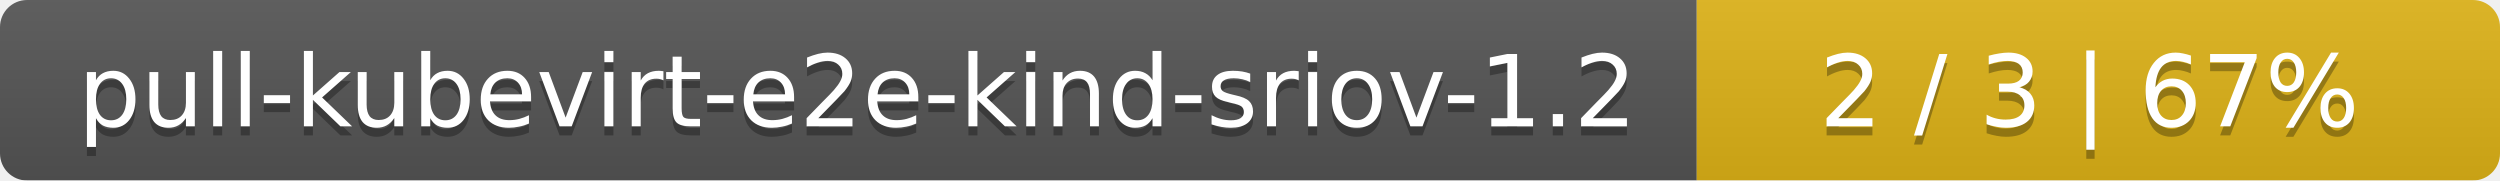
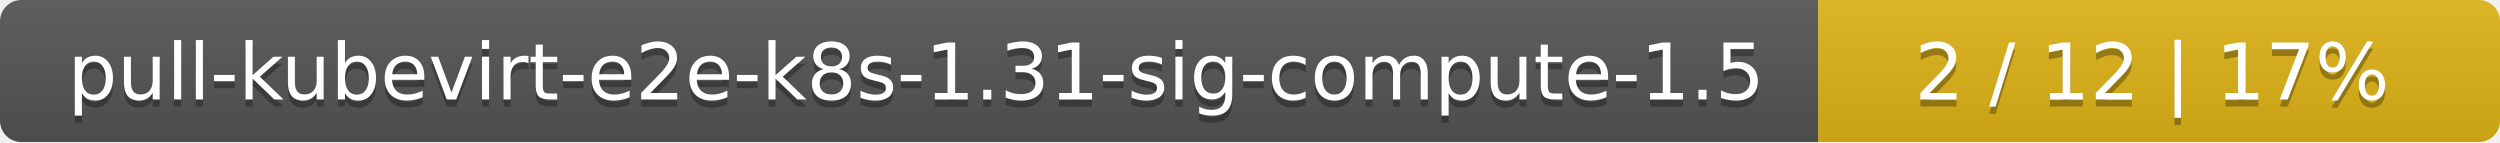
- <svg xmlns="http://www.w3.org/2000/svg" width="277" height="20">
+ <svg xmlns="http://www.w3.org/2000/svg" width="352" height="20">
  <linearGradient id="smooth" x2="0" y2="100%">
    <stop offset="0" stop-color="#bbb" stop-opacity=".1" />
    <stop offset="1" stop-opacity=".1" />
  </linearGradient>
  <mask id="round">
-     <rect width="277" height="20" rx="3" fill="#fff" />
+     <rect width="352" height="20" rx="3" fill="#fff" />
  </mask>
  <g mask="url(#round)">
-     <rect width="188" height="20" fill="#555" />
-     <rect x="188" width="89" height="20" fill="#dfb317" />
-     <rect width="277" height="20" fill="url(#smooth)" />
+     <rect width="256" height="20" fill="#555" />
+     <rect x="256" width="96" height="20" fill="#dfb317" />
+     <rect width="352" height="20" fill="url(#smooth)" />
  </g>
  <g fill="#fff" text-anchor="middle" font-family="DejaVu Sans,Verdana,Geneva,sans-serif" font-size="11">
-     <text x="95" y="15" fill="#010101" fill-opacity=".3">pull-kubevirt-e2e-kind-sriov-1.2</text>
-     <text x="95" y="14">pull-kubevirt-e2e-kind-sriov-1.2</text>
-     <text x="231.5" y="15" fill="#010101" fill-opacity=".3">2 / 3    |    67%</text>
-     <text x="231.5" y="14">2 / 3    |    67%</text>
+     <text x="129" y="15" fill="#010101" fill-opacity=".3">pull-kubevirt-e2e-k8s-1.31-sig-compute-1.5</text>
+     <text x="129" y="14">pull-kubevirt-e2e-k8s-1.31-sig-compute-1.5</text>
+     <text x="303" y="15" fill="#010101" fill-opacity=".3">2 / 12    |    17%</text>
+     <text x="303" y="14">2 / 12    |    17%</text>
  </g>
</svg>
